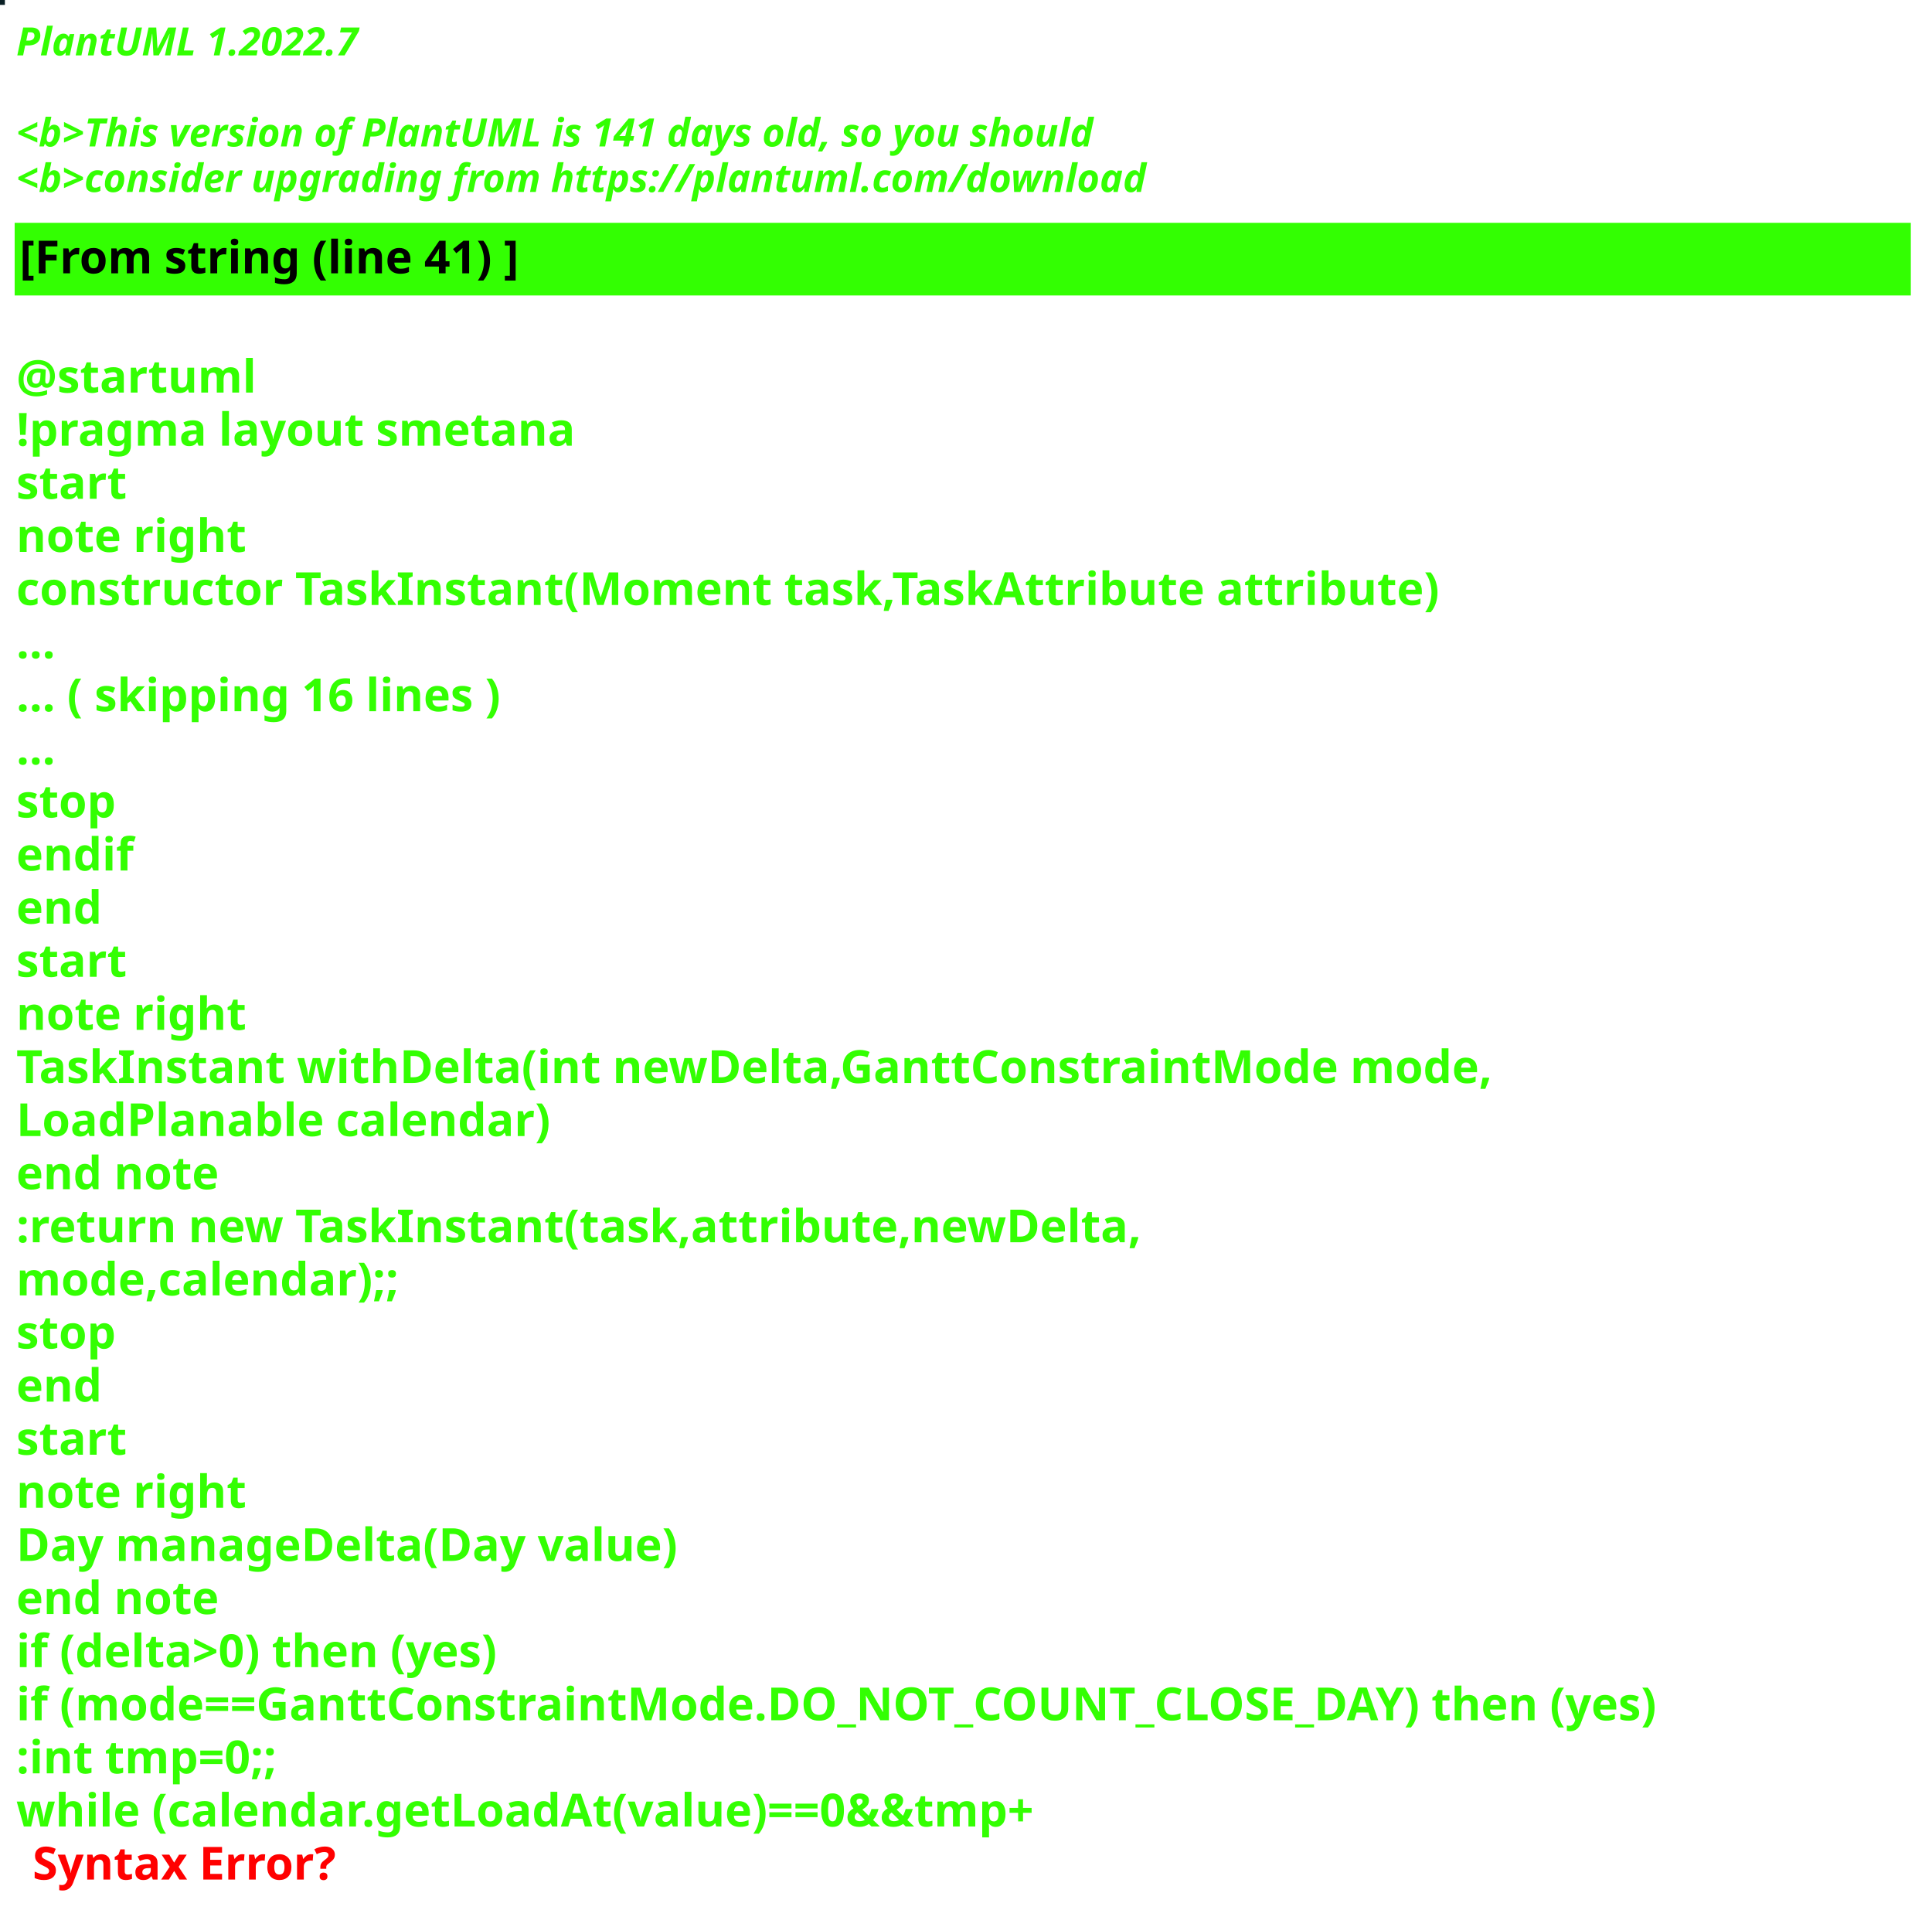
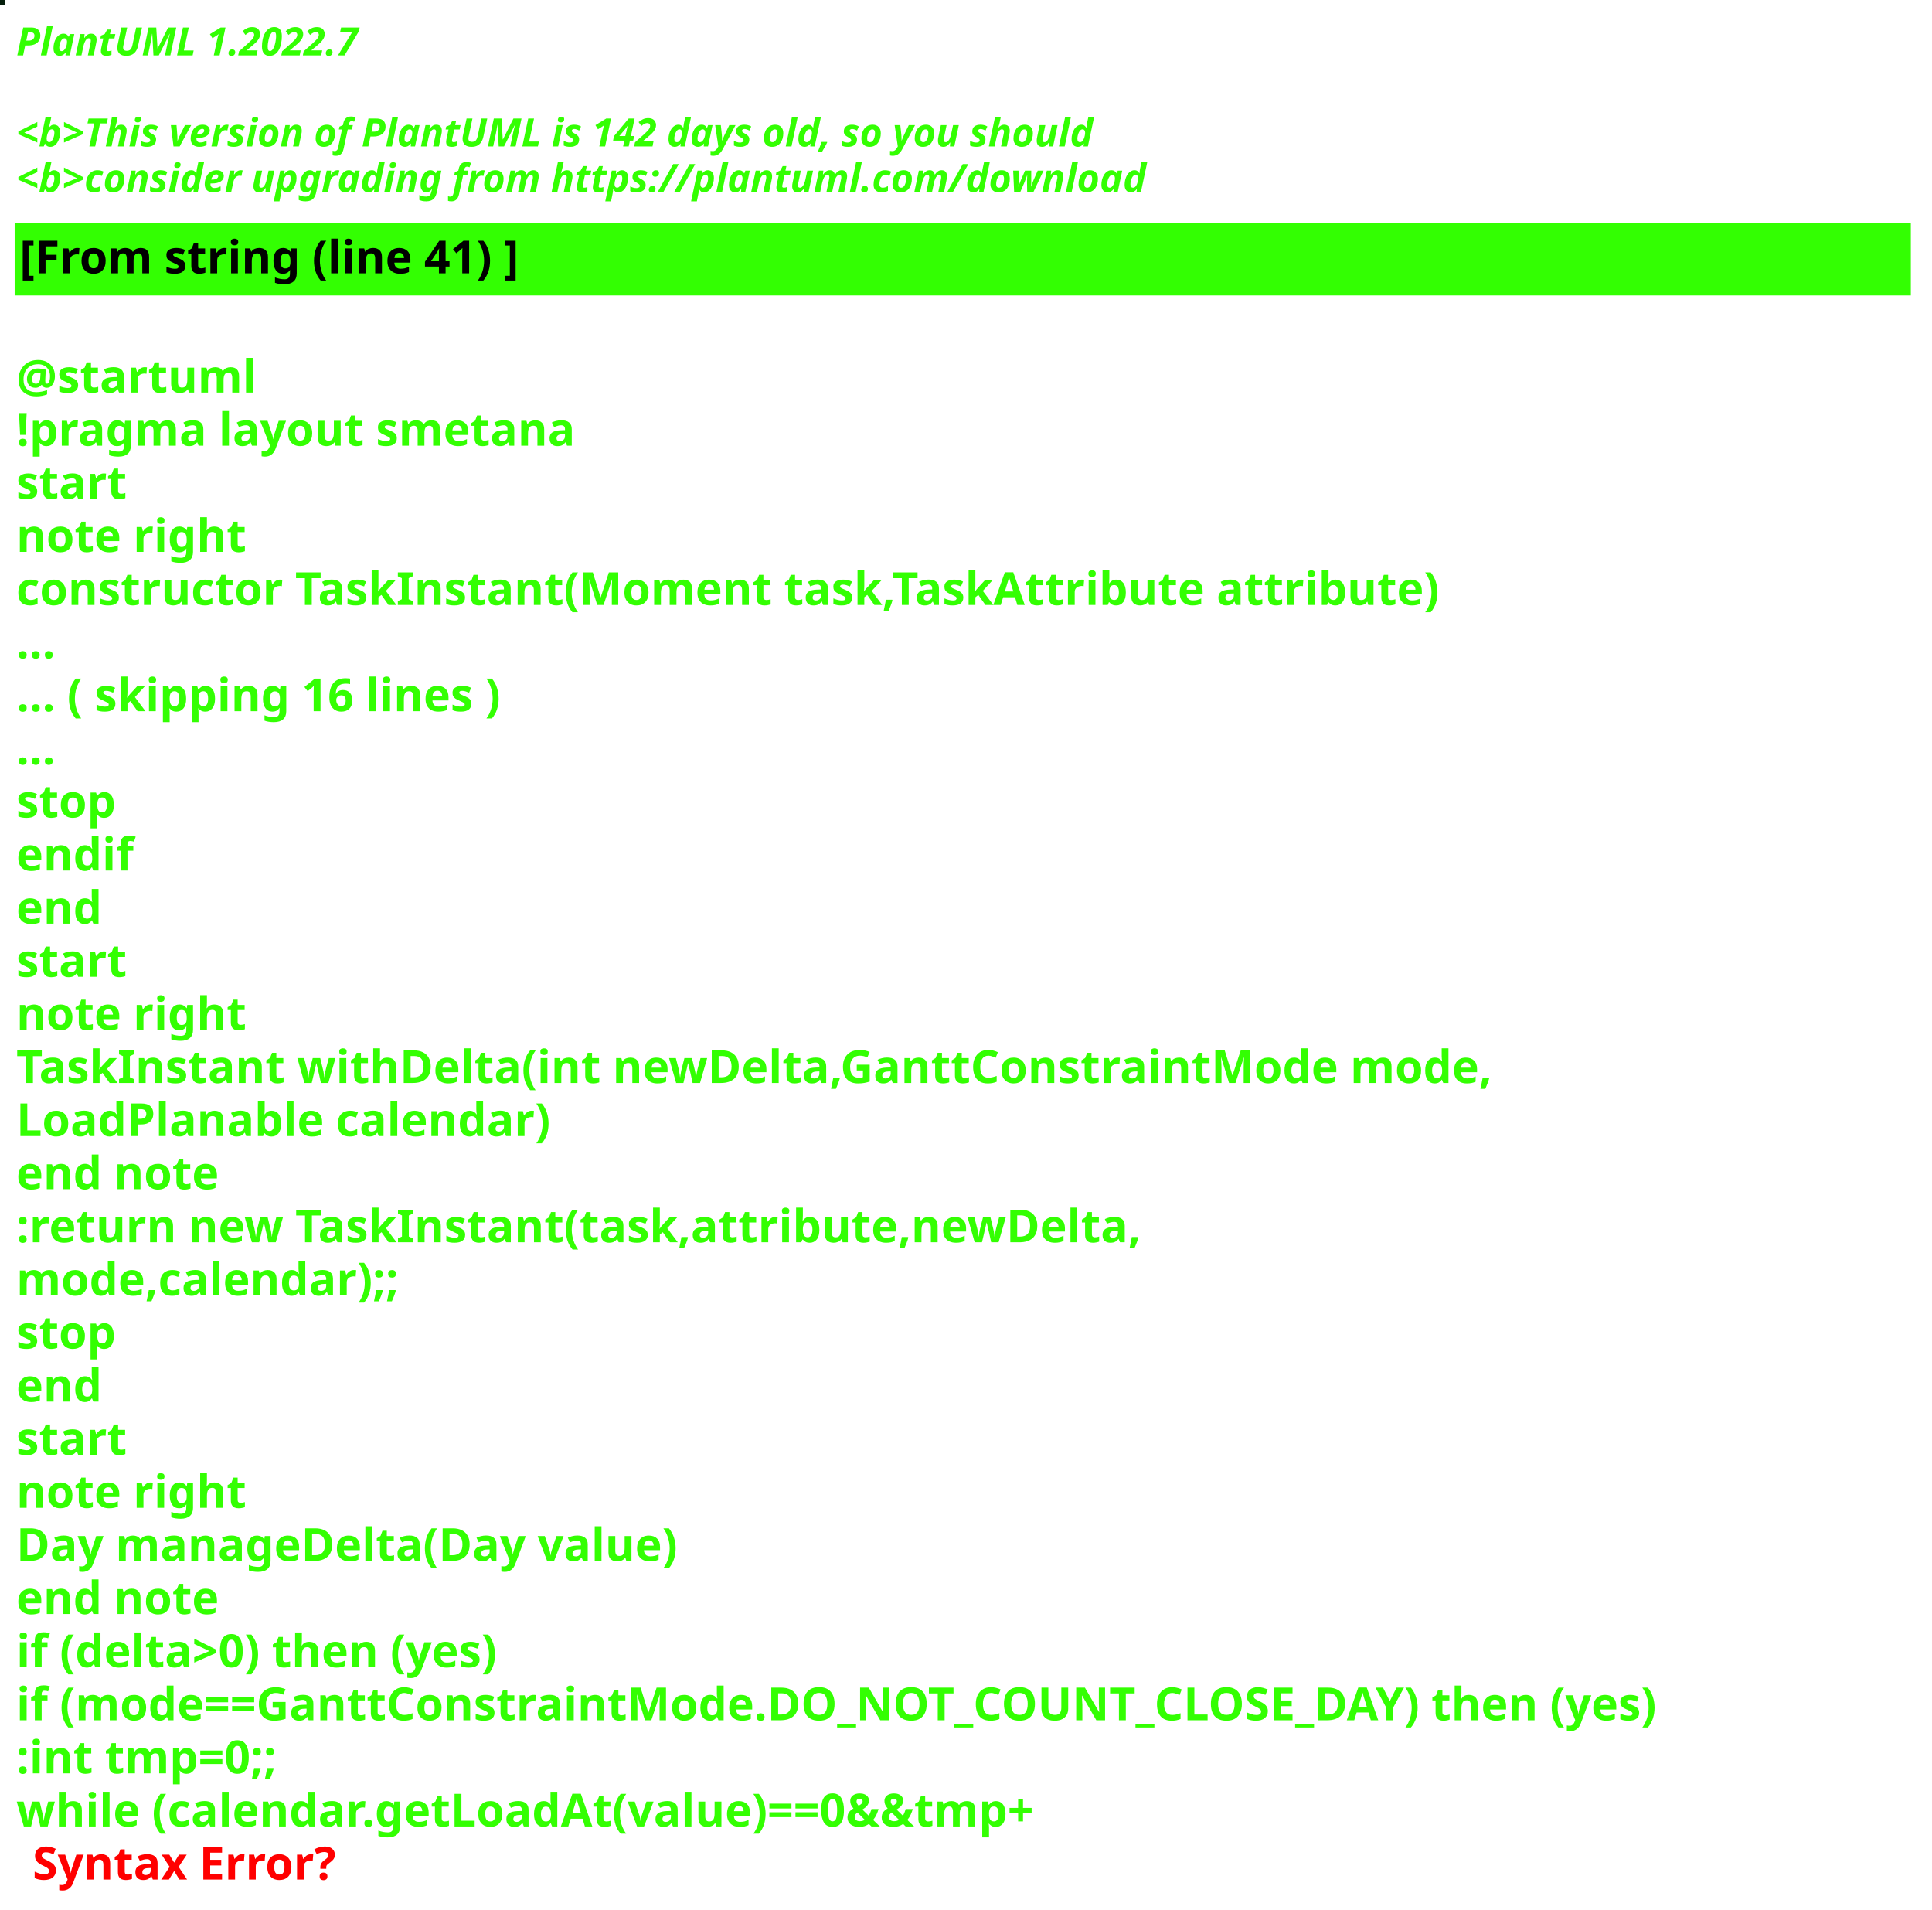
<svg xmlns="http://www.w3.org/2000/svg" contentStyleType="text/css" height="586px" preserveAspectRatio="none" style="width:593px;height:586px;background:#000000;" version="1.1" viewBox="0 0 593 586" width="593px" zoomAndPan="magnify">
  <defs />
  <g>
-     <rect fill="#0A2025" height="1" style="stroke:#0A2025;stroke-width:1.0;" width="1" x="0" y="0" />
+     <rect fill="#051E0C" height="1" style="stroke:#051E0C;stroke-width:1.0;" width="1" x="0" y="0" />
    <text fill="#33FF02" font-family="sans-serif" font-size="12" font-style="italic" font-weight="bold" lengthAdjust="spacing" textLength="127" x="5" y="17">PlantUML 1.2022.7</text>
    <text fill="#33FF02" font-family="sans-serif" font-size="12" font-style="italic" font-weight="bold" lengthAdjust="spacing" textLength="4" x="5" y="30.969"> </text>
-     <text fill="#33FF02" font-family="sans-serif" font-size="12" font-style="italic" font-weight="bold" lengthAdjust="spacing" textLength="399" x="5" y="44.938">&lt;b&gt;This version of PlantUML is 141 days old, so you should</text>
+     <text fill="#33FF02" font-family="sans-serif" font-size="12" font-style="italic" font-weight="bold" lengthAdjust="spacing" textLength="399" x="5" y="44.938">&lt;b&gt;This version of PlantUML is 142 days old, so you should</text>
    <text fill="#33FF02" font-family="sans-serif" font-size="12" font-style="italic" font-weight="bold" lengthAdjust="spacing" textLength="408" x="5" y="58.906">&lt;b&gt;consider upgrading from https://plantuml.com/download</text>
    <rect fill="#33FF02" height="21.297" style="stroke:#33FF02;stroke-width:1.0;" width="581" x="5" y="68.875" />
    <text fill="#000000" font-family="sans-serif" font-size="14" font-weight="bold" lengthAdjust="spacing" textLength="178" x="6" y="83.875">[From string (line 41) ]</text>
    <text fill="#33FF02" font-family="sans-serif" font-size="14" font-weight="bold" lengthAdjust="spacing" textLength="5" x="5" y="104.172"> </text>
    <text fill="#33FF02" font-family="sans-serif" font-size="14" font-weight="bold" lengthAdjust="spacing" textLength="79" x="5" y="120.469">@startuml</text>
    <text fill="#33FF02" font-family="sans-serif" font-size="14" font-weight="bold" lengthAdjust="spacing" textLength="190" x="5" y="136.766">!pragma layout smetana</text>
    <text fill="#33FF02" font-family="sans-serif" font-size="14" font-weight="bold" lengthAdjust="spacing" textLength="37" x="5" y="153.062">start</text>
    <text fill="#33FF02" font-family="sans-serif" font-size="14" font-weight="bold" lengthAdjust="spacing" textLength="78" x="5" y="169.359">note right</text>
    <text fill="#33FF02" font-family="sans-serif" font-size="14" font-weight="bold" lengthAdjust="spacing" textLength="487" x="5" y="185.656">constructor TaskInstant(Moment task,TaskAttribute attribute)</text>
    <text fill="#33FF02" font-family="sans-serif" font-size="14" font-weight="bold" lengthAdjust="spacing" textLength="15" x="5" y="201.953">...</text>
    <text fill="#33FF02" font-family="sans-serif" font-size="14" font-weight="bold" lengthAdjust="spacing" textLength="175" x="5" y="218.25">... ( skipping 16 lines )</text>
    <text fill="#33FF02" font-family="sans-serif" font-size="14" font-weight="bold" lengthAdjust="spacing" textLength="15" x="5" y="234.547">...</text>
    <text fill="#33FF02" font-family="sans-serif" font-size="14" font-weight="bold" lengthAdjust="spacing" textLength="35" x="5" y="250.844">stop</text>
    <text fill="#33FF02" font-family="sans-serif" font-size="14" font-weight="bold" lengthAdjust="spacing" textLength="40" x="5" y="267.141">endif</text>
    <text fill="#33FF02" font-family="sans-serif" font-size="14" font-weight="bold" lengthAdjust="spacing" textLength="30" x="5" y="283.438">end</text>
    <text fill="#33FF02" font-family="sans-serif" font-size="14" font-weight="bold" lengthAdjust="spacing" textLength="37" x="5" y="299.734">start</text>
    <text fill="#33FF02" font-family="sans-serif" font-size="14" font-weight="bold" lengthAdjust="spacing" textLength="78" x="5" y="316.031">note right</text>
    <text fill="#33FF02" font-family="sans-serif" font-size="14" font-weight="bold" lengthAdjust="spacing" textLength="502" x="5" y="332.328">TaskInstant withDelta(int newDelta,GanttConstraintMode mode,</text>
    <text fill="#33FF02" font-family="sans-serif" font-size="14" font-weight="bold" lengthAdjust="spacing" textLength="183" x="5" y="348.625">LoadPlanable calendar)</text>
    <text fill="#33FF02" font-family="sans-serif" font-size="14" font-weight="bold" lengthAdjust="spacing" textLength="71" x="5" y="364.922">end note</text>
    <text fill="#33FF02" font-family="sans-serif" font-size="14" font-weight="bold" lengthAdjust="spacing" textLength="387" x="5" y="381.219">:return new TaskInstant(task,attribute,newDelta,</text>
    <text fill="#33FF02" font-family="sans-serif" font-size="14" font-weight="bold" lengthAdjust="spacing" textLength="135" x="5" y="397.516">mode,calendar);;</text>
    <text fill="#33FF02" font-family="sans-serif" font-size="14" font-weight="bold" lengthAdjust="spacing" textLength="35" x="5" y="413.812">stop</text>
    <text fill="#33FF02" font-family="sans-serif" font-size="14" font-weight="bold" lengthAdjust="spacing" textLength="30" x="5" y="430.109">end</text>
    <text fill="#33FF02" font-family="sans-serif" font-size="14" font-weight="bold" lengthAdjust="spacing" textLength="37" x="5" y="446.406">start</text>
    <text fill="#33FF02" font-family="sans-serif" font-size="14" font-weight="bold" lengthAdjust="spacing" textLength="78" x="5" y="462.703">note right</text>
    <text fill="#33FF02" font-family="sans-serif" font-size="14" font-weight="bold" lengthAdjust="spacing" textLength="224" x="5" y="479">Day manageDelta(Day value)</text>
    <text fill="#33FF02" font-family="sans-serif" font-size="14" font-weight="bold" lengthAdjust="spacing" textLength="71" x="5" y="495.297">end note</text>
    <text fill="#33FF02" font-family="sans-serif" font-size="14" font-weight="bold" lengthAdjust="spacing" textLength="174" x="5" y="511.594">if (delta&gt;0) then (yes)</text>
    <text fill="#33FF02" font-family="sans-serif" font-size="14" font-weight="bold" lengthAdjust="spacing" textLength="576" x="5" y="527.891">if (mode==GanttConstraintMode.DO_NOT_COUNT_CLOSE_DAY) then (yes)</text>
    <text fill="#33FF02" font-family="sans-serif" font-size="14" font-weight="bold" lengthAdjust="spacing" textLength="95" x="5" y="544.188">:int tmp=0;;</text>
    <text fill="#33FF02" font-family="sans-serif" font-size="14" font-weight="bold" lengthAdjust="spacing" text-decoration="wavy underline" textLength="363" x="5" y="560.484">while (calendar.getLoadAt(value)==0&amp;&amp;tmp+</text>
    <text fill="#FF0000" font-family="sans-serif" font-size="14" font-weight="bold" lengthAdjust="spacing" textLength="106" x="10" y="576.781">Syntax Error?</text>
  </g>
</svg>
